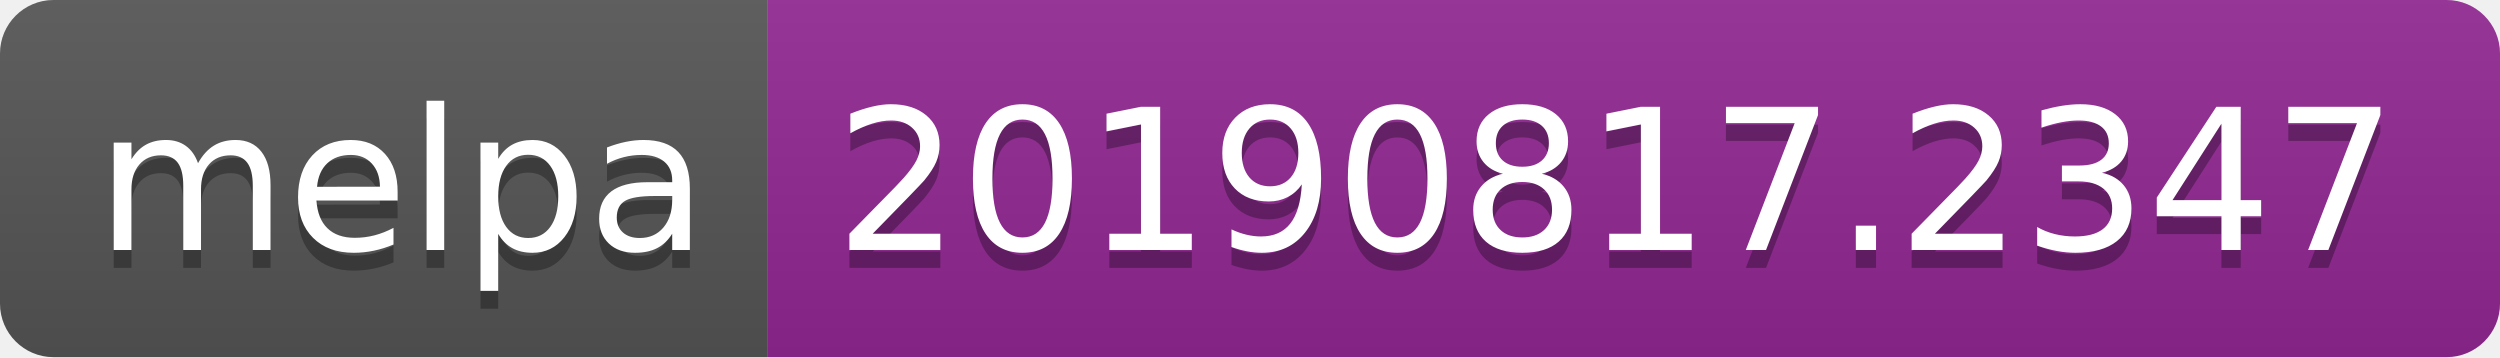
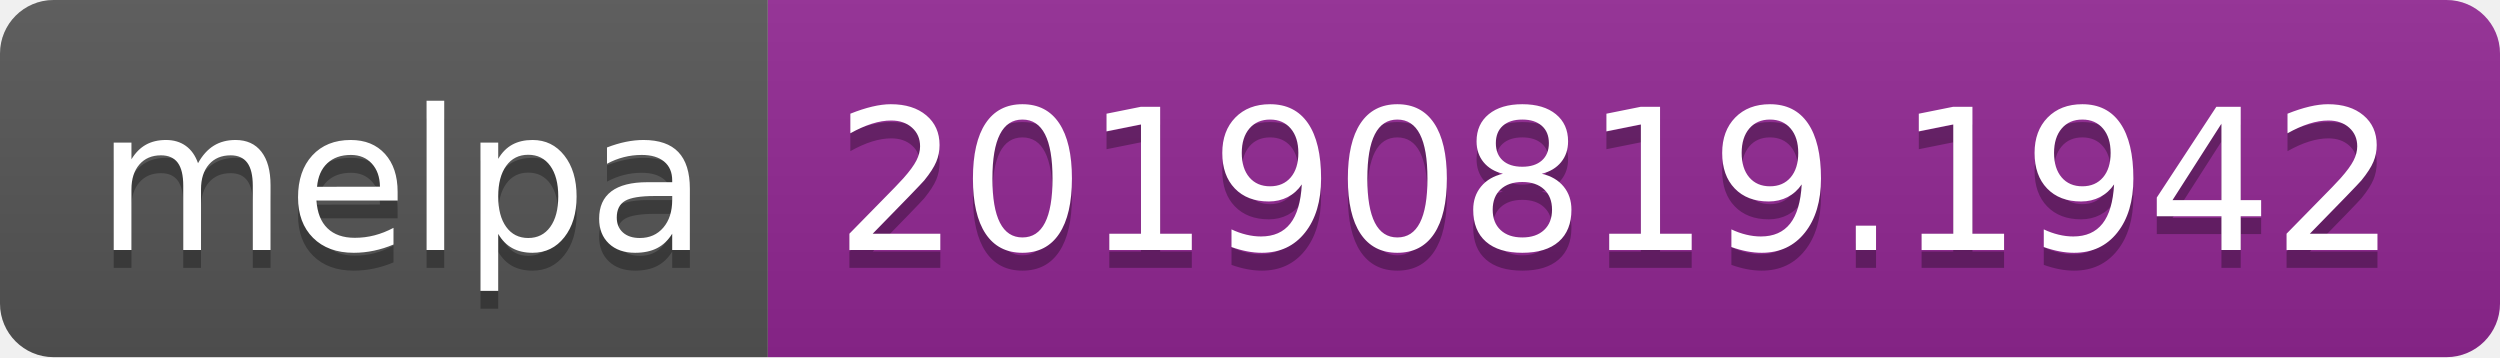
<svg xmlns="http://www.w3.org/2000/svg" width="140" height="20">
  <linearGradient id="b" x2="0" y2="100%">
    <stop offset="0" stop-color="#bbb" stop-opacity=".1" />
    <stop offset="1" stop-opacity=".1" />
  </linearGradient>
  <clipPath id="a">
    <rect width="140" height="20" rx="3" fill="#fff" />
  </clipPath>
  <g clip-path="url(#a)">
    <path fill="#555" d="M0 0h43v20H0z" />
    <path fill="#922793" d="M43 0h97v20H43z" />
    <path fill="url(#b)" d="M0 0h140v20H0z" />
  </g>
  <g fill="#fff" text-anchor="middle" font-family="DejaVu Sans,Verdana,Geneva,sans-serif" font-size="110">
    <text x="225" y="150" fill="#010101" fill-opacity=".3" transform="scale(.1)" textLength="330">melpa</text>
    <text x="225" y="140" transform="scale(.1)" textLength="330">melpa</text>
-     <text x="905" y="150" fill="#010101" fill-opacity=".3" transform="scale(.1)" textLength="870">20190817.2347</text>
-     <text x="905" y="140" transform="scale(.1)" textLength="870">20190817.2347</text>
+     <text x="905" y="150" fill="#010101" fill-opacity=".3" transform="scale(.1)" textLength="870">20190819.1942</text>
+     <text x="905" y="140" transform="scale(.1)" textLength="870">20190819.1942</text>
  </g>
</svg>
